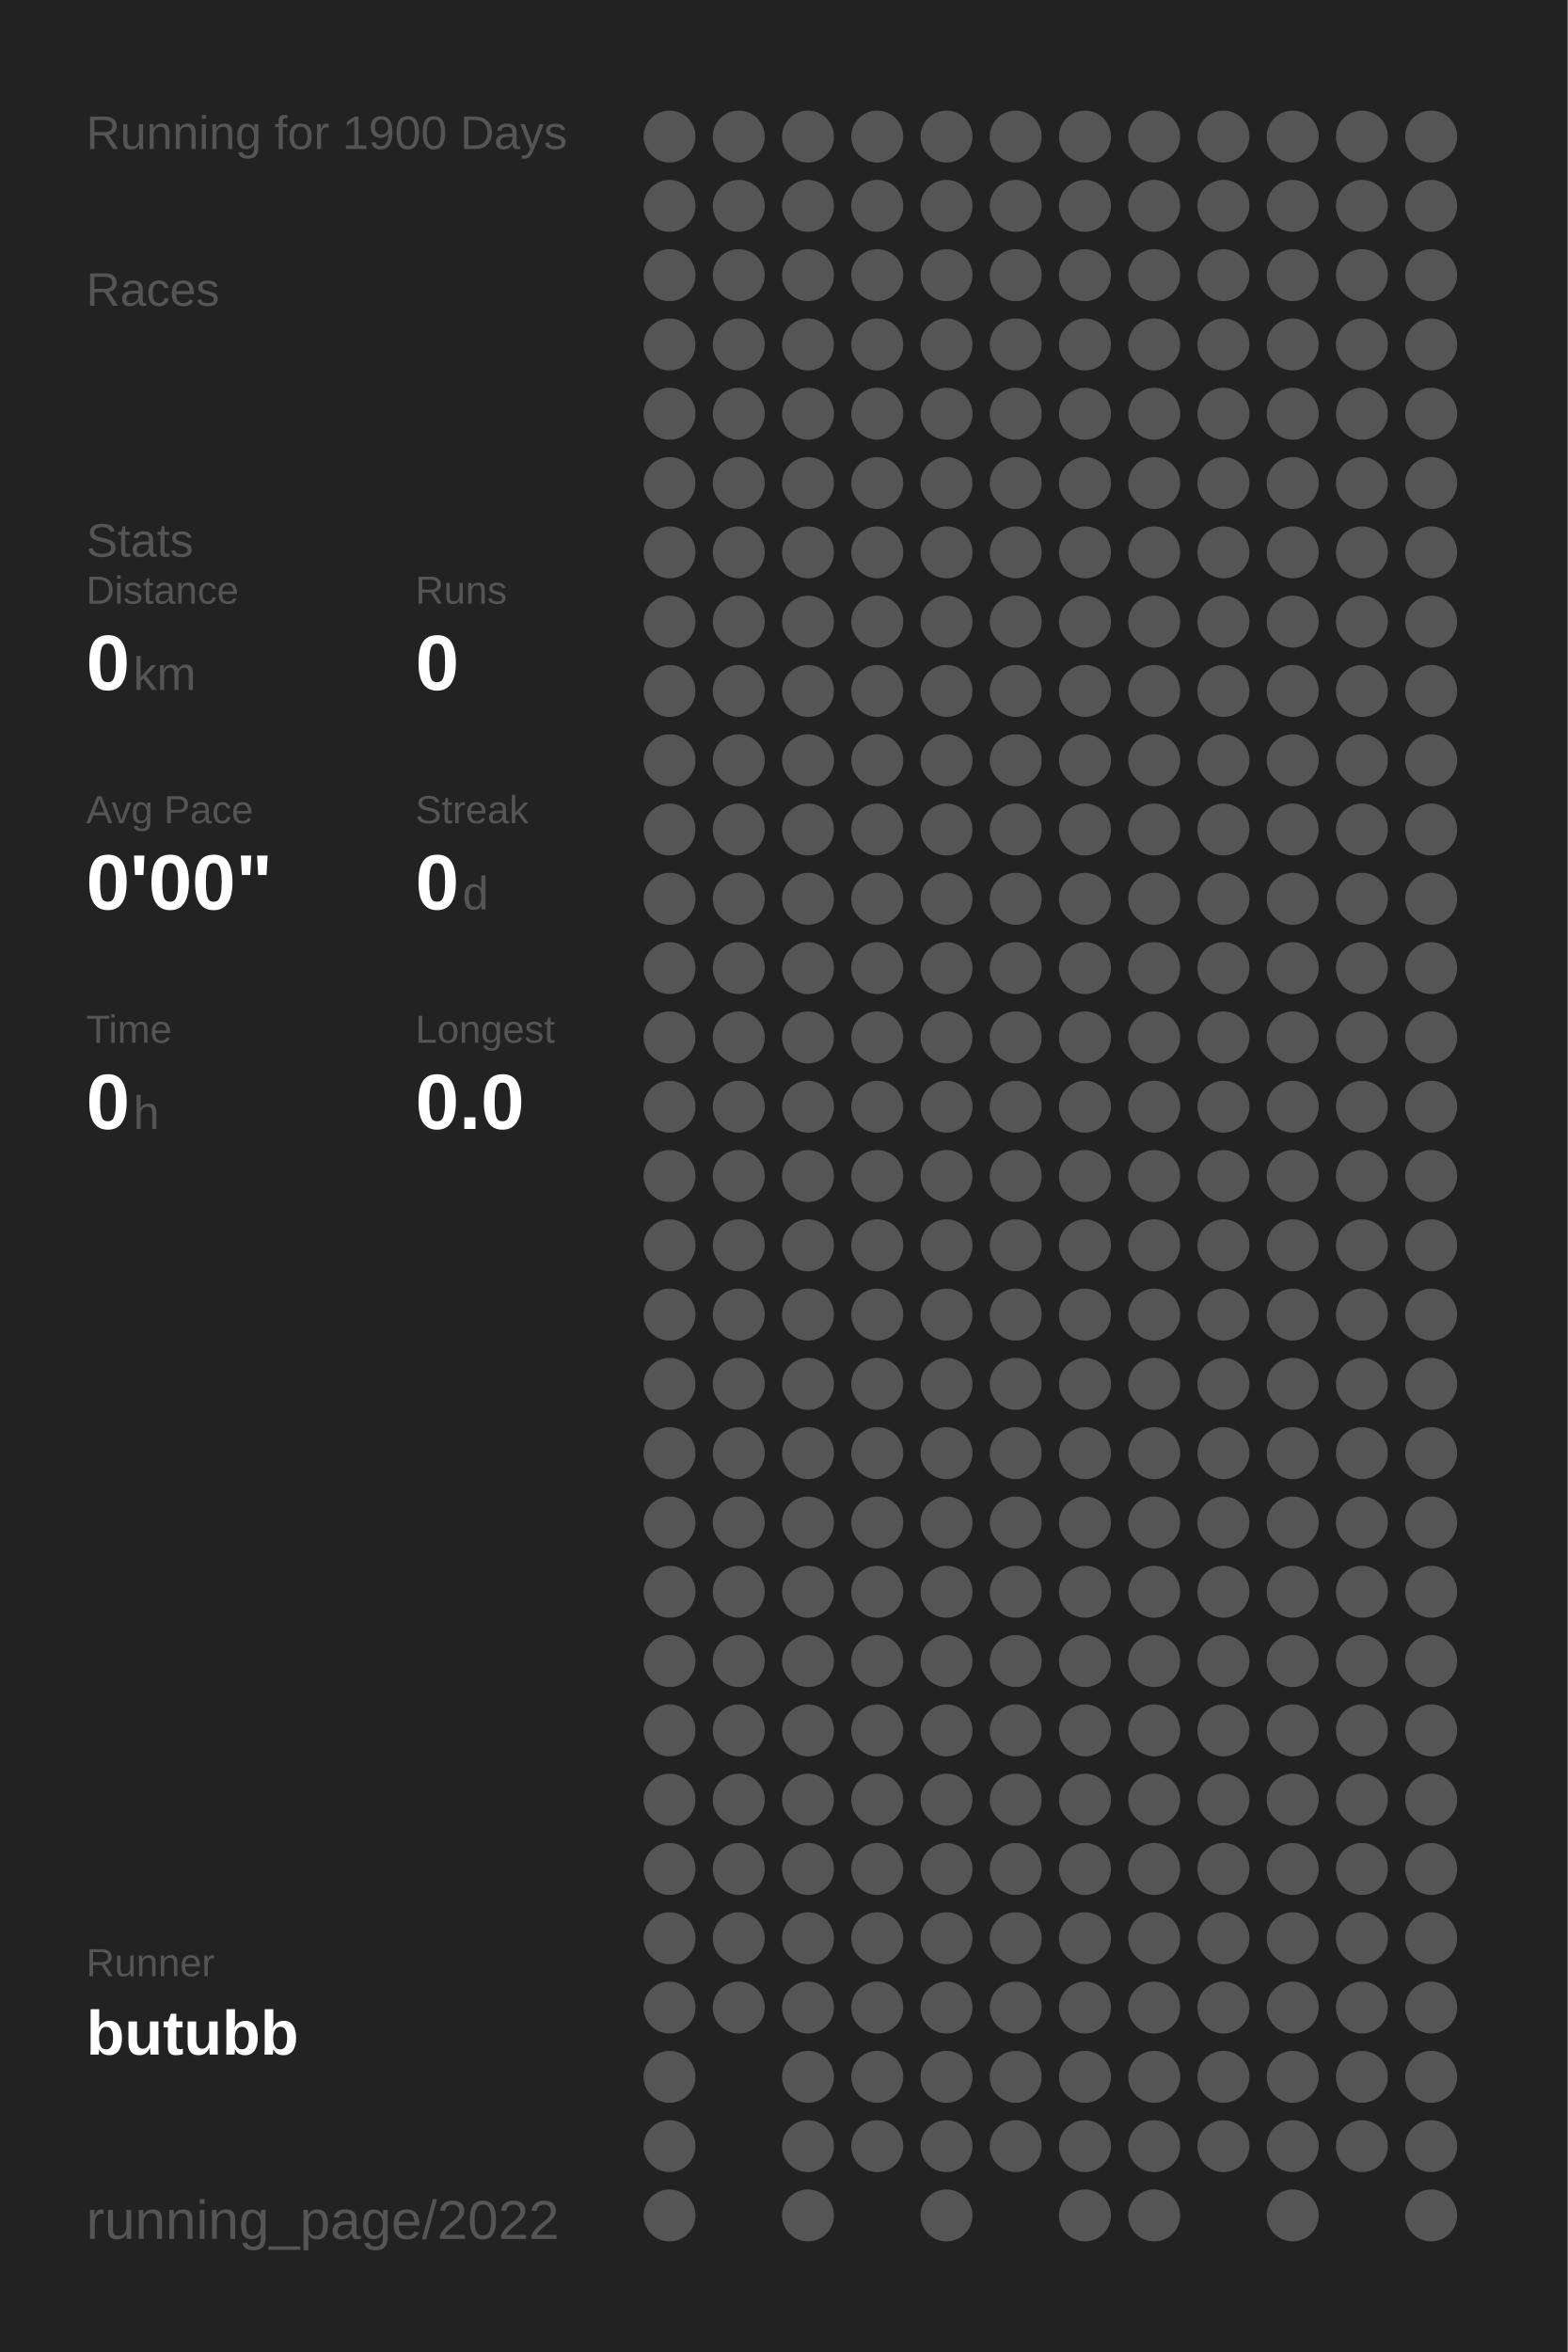
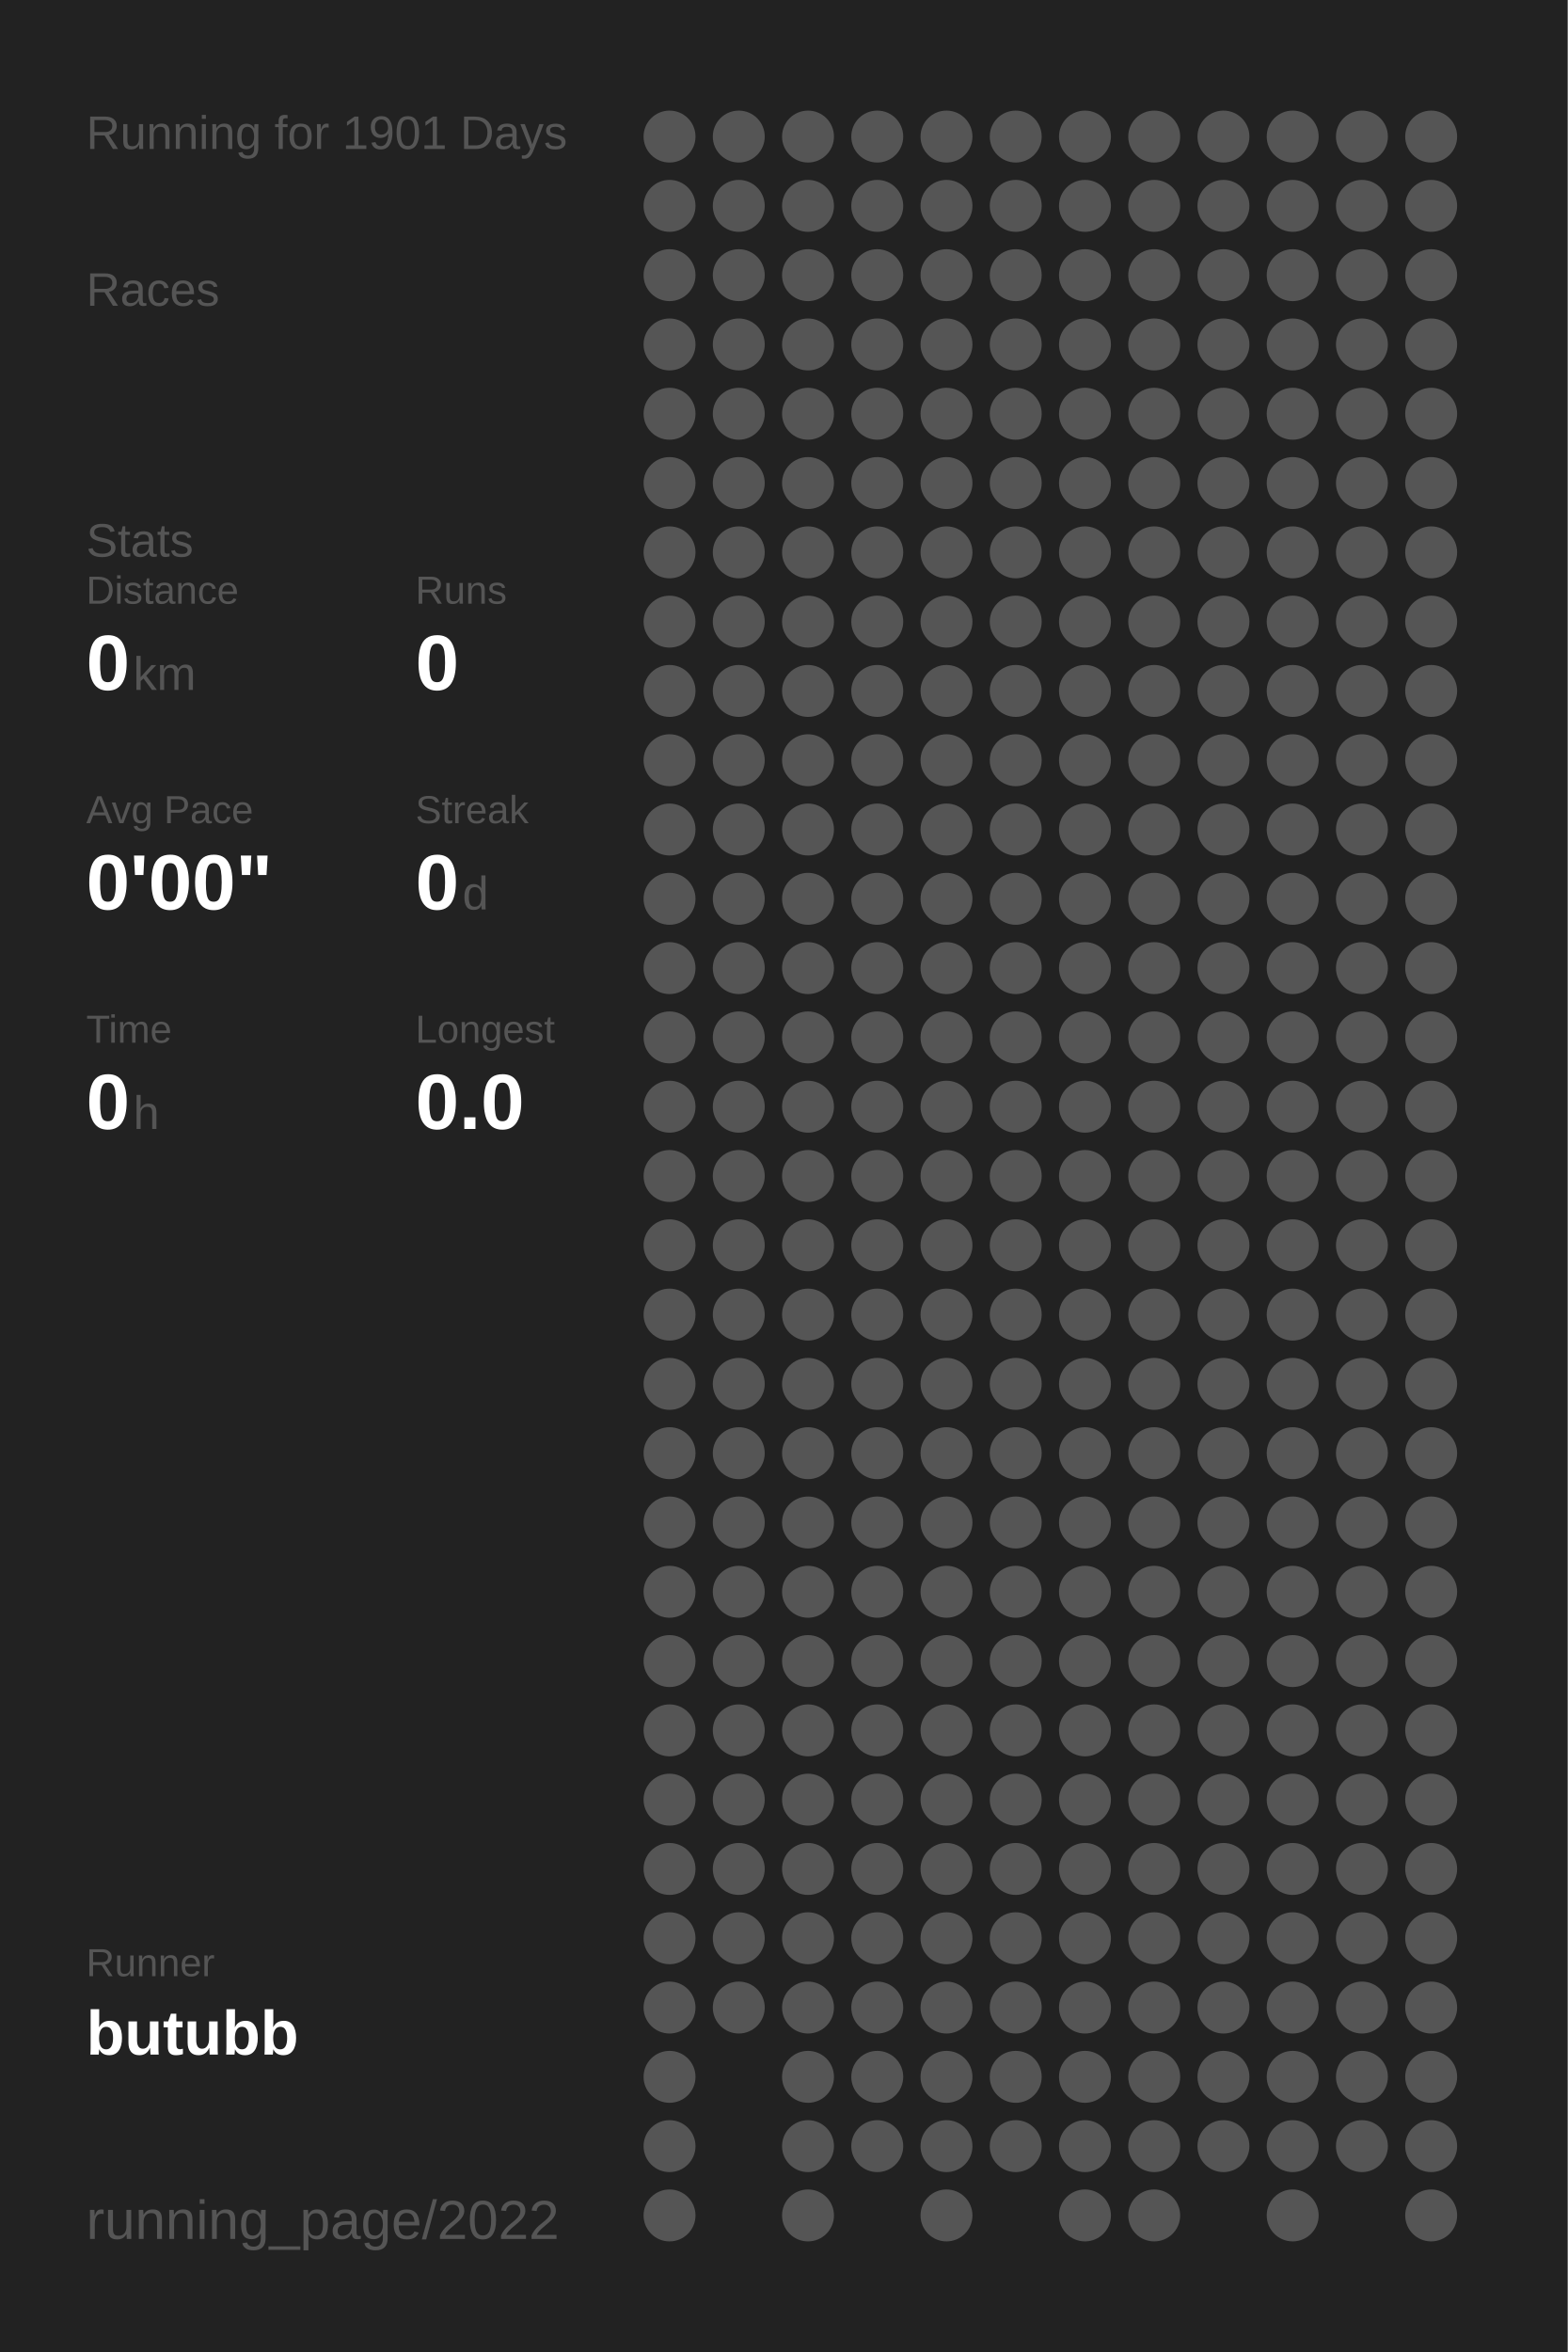
<svg xmlns="http://www.w3.org/2000/svg" baseProfile="full" height="300mm" version="1.1" viewBox="0,0,200,300" width="200mm">
  <defs />
  <rect fill="#222222" height="300" width="200" x="0" y="0" />
-   <text fill="#555555" style="font-size:6px; font-family:Arial;" x="11" y="19">Running for 1900 Days</text>
+   <text fill="#555555" style="font-size:6px; font-family:Arial;" x="11" y="19">Running for 1901 Days</text>
  <text fill="#555555" style="font-size:6px; font-family:Arial;" x="11" y="39">Races</text>
  <text fill="#555555" style="font-size:6px; font-family:Arial;" x="11" y="71">Stats</text>
  <text fill="#555555" style="font-size:5px; font-family:Arial;" x="11" y="77">Distance</text>
  <text fill="#FFFFFF" style="font-size:10px; font-family:Arial; font-weight:bold;" x="11" y="88">0</text>
  <text fill="#555555" style="font-size:6px; font-family:Arial;" x="17" y="88">km</text>
  <text fill="#555555" style="font-size:5px; font-family:Arial;" x="53" y="77">Runs</text>
  <text fill="#FFFFFF" style="font-size:10px; font-family:Arial; font-weight:bold;" x="53" y="88">0</text>
  <text fill="#555555" style="font-size:5px; font-family:Arial;" x="11" y="105">Avg Pace</text>
  <text fill="#FFFFFF" style="font-size:10px; font-family:Arial; font-weight:bold;" x="11" y="116">0'00"</text>
  <text fill="#555555" style="font-size:5px; font-family:Arial;" x="53" y="105">Streak</text>
  <text fill="#FFFFFF" style="font-size:10px; font-family:Arial; font-weight:bold;" x="53" y="116">0</text>
  <text fill="#555555" style="font-size:6px; font-family:Arial;" x="59" y="116">d</text>
  <text fill="#555555" style="font-size:5px; font-family:Arial;" x="11" y="133">Time</text>
  <text fill="#FFFFFF" style="font-size:10px; font-family:Arial; font-weight:bold;" x="11" y="144">0</text>
  <text fill="#555555" style="font-size:6px; font-family:Arial;" x="17" y="144">h</text>
  <text fill="#555555" style="font-size:5px; font-family:Arial;" x="53" y="133">Longest</text>
  <text fill="#FFFFFF" style="font-size:10px; font-family:Arial; font-weight:bold;" x="53" y="144">0.0</text>
  <text fill="#555555" style="font-size:5px; font-family:Arial;" x="11" y="252.065">Runner</text>
  <text fill="#FFFFFF" style="font-size:8px; font-family:Arial; font-weight:bold;" x="11" y="262.065">butubb</text>
  <text fill="#555555" style="font-size:7px; font-family:Arial;" x="11" y="285.581">running_page/2022</text>
  <circle cx="85.417" cy="17.419" fill="#555555" r="3.312" />
  <circle cx="85.417" cy="26.258" fill="#555555" r="3.312" />
  <circle cx="85.417" cy="35.097" fill="#555555" r="3.312" />
  <circle cx="85.417" cy="43.935" fill="#555555" r="3.312" />
  <circle cx="85.417" cy="52.774" fill="#555555" r="3.312" />
  <circle cx="85.417" cy="61.613" fill="#555555" r="3.312" />
  <circle cx="85.417" cy="70.452" fill="#555555" r="3.312" />
  <circle cx="85.417" cy="79.29" fill="#555555" r="3.312" />
  <circle cx="85.417" cy="88.129" fill="#555555" r="3.312" />
  <circle cx="85.417" cy="96.968" fill="#555555" r="3.312" />
  <circle cx="85.417" cy="105.806" fill="#555555" r="3.312" />
  <circle cx="85.417" cy="114.645" fill="#555555" r="3.312" />
  <circle cx="85.417" cy="123.484" fill="#555555" r="3.312" />
  <circle cx="85.417" cy="132.323" fill="#555555" r="3.312" />
  <circle cx="85.417" cy="141.161" fill="#555555" r="3.312" />
  <circle cx="85.417" cy="150" fill="#555555" r="3.312" />
  <circle cx="85.417" cy="158.839" fill="#555555" r="3.312" />
  <circle cx="85.417" cy="167.677" fill="#555555" r="3.312" />
  <circle cx="85.417" cy="176.516" fill="#555555" r="3.312" />
  <circle cx="85.417" cy="185.355" fill="#555555" r="3.312" />
  <circle cx="85.417" cy="194.194" fill="#555555" r="3.312" />
  <circle cx="85.417" cy="203.032" fill="#555555" r="3.312" />
  <circle cx="85.417" cy="211.871" fill="#555555" r="3.312" />
  <circle cx="85.417" cy="220.71" fill="#555555" r="3.312" />
  <circle cx="85.417" cy="229.548" fill="#555555" r="3.312" />
  <circle cx="85.417" cy="238.387" fill="#555555" r="3.312" />
  <circle cx="85.417" cy="247.226" fill="#555555" r="3.312" />
  <circle cx="85.417" cy="256.065" fill="#555555" r="3.312" />
  <circle cx="85.417" cy="264.903" fill="#555555" r="3.312" />
  <circle cx="85.417" cy="273.742" fill="#555555" r="3.312" />
  <circle cx="85.417" cy="282.581" fill="#555555" r="3.312" />
  <circle cx="94.25" cy="17.419" fill="#555555" r="3.312" />
  <circle cx="94.25" cy="26.258" fill="#555555" r="3.312" />
  <circle cx="94.25" cy="35.097" fill="#555555" r="3.312" />
  <circle cx="94.25" cy="43.935" fill="#555555" r="3.312" />
  <circle cx="94.25" cy="52.774" fill="#555555" r="3.312" />
  <circle cx="94.25" cy="61.613" fill="#555555" r="3.312" />
  <circle cx="94.25" cy="70.452" fill="#555555" r="3.312" />
  <circle cx="94.25" cy="79.29" fill="#555555" r="3.312" />
  <circle cx="94.25" cy="88.129" fill="#555555" r="3.312" />
  <circle cx="94.25" cy="96.968" fill="#555555" r="3.312" />
  <circle cx="94.25" cy="105.806" fill="#555555" r="3.312" />
  <circle cx="94.25" cy="114.645" fill="#555555" r="3.312" />
  <circle cx="94.25" cy="123.484" fill="#555555" r="3.312" />
  <circle cx="94.25" cy="132.323" fill="#555555" r="3.312" />
  <circle cx="94.25" cy="141.161" fill="#555555" r="3.312" />
  <circle cx="94.25" cy="150" fill="#555555" r="3.312" />
  <circle cx="94.25" cy="158.839" fill="#555555" r="3.312" />
  <circle cx="94.25" cy="167.677" fill="#555555" r="3.312" />
  <circle cx="94.25" cy="176.516" fill="#555555" r="3.312" />
  <circle cx="94.25" cy="185.355" fill="#555555" r="3.312" />
  <circle cx="94.25" cy="194.194" fill="#555555" r="3.312" />
  <circle cx="94.25" cy="203.032" fill="#555555" r="3.312" />
  <circle cx="94.25" cy="211.871" fill="#555555" r="3.312" />
  <circle cx="94.25" cy="220.71" fill="#555555" r="3.312" />
  <circle cx="94.25" cy="229.548" fill="#555555" r="3.312" />
  <circle cx="94.25" cy="238.387" fill="#555555" r="3.312" />
  <circle cx="94.25" cy="247.226" fill="#555555" r="3.312" />
  <circle cx="94.25" cy="256.065" fill="#555555" r="3.312" />
  <circle cx="103.083" cy="17.419" fill="#555555" r="3.312" />
  <circle cx="103.083" cy="26.258" fill="#555555" r="3.312" />
  <circle cx="103.083" cy="35.097" fill="#555555" r="3.312" />
  <circle cx="103.083" cy="43.935" fill="#555555" r="3.312" />
  <circle cx="103.083" cy="52.774" fill="#555555" r="3.312" />
  <circle cx="103.083" cy="61.613" fill="#555555" r="3.312" />
  <circle cx="103.083" cy="70.452" fill="#555555" r="3.312" />
  <circle cx="103.083" cy="79.29" fill="#555555" r="3.312" />
  <circle cx="103.083" cy="88.129" fill="#555555" r="3.312" />
  <circle cx="103.083" cy="96.968" fill="#555555" r="3.312" />
  <circle cx="103.083" cy="105.806" fill="#555555" r="3.312" />
  <circle cx="103.083" cy="114.645" fill="#555555" r="3.312" />
  <circle cx="103.083" cy="123.484" fill="#555555" r="3.312" />
  <circle cx="103.083" cy="132.323" fill="#555555" r="3.312" />
  <circle cx="103.083" cy="141.161" fill="#555555" r="3.312" />
  <circle cx="103.083" cy="150" fill="#555555" r="3.312" />
  <circle cx="103.083" cy="158.839" fill="#555555" r="3.312" />
  <circle cx="103.083" cy="167.677" fill="#555555" r="3.312" />
  <circle cx="103.083" cy="176.516" fill="#555555" r="3.312" />
  <circle cx="103.083" cy="185.355" fill="#555555" r="3.312" />
  <circle cx="103.083" cy="194.194" fill="#555555" r="3.312" />
  <circle cx="103.083" cy="203.032" fill="#555555" r="3.312" />
  <circle cx="103.083" cy="211.871" fill="#555555" r="3.312" />
  <circle cx="103.083" cy="220.71" fill="#555555" r="3.312" />
  <circle cx="103.083" cy="229.548" fill="#555555" r="3.312" />
  <circle cx="103.083" cy="238.387" fill="#555555" r="3.312" />
  <circle cx="103.083" cy="247.226" fill="#555555" r="3.312" />
  <circle cx="103.083" cy="256.065" fill="#555555" r="3.312" />
  <circle cx="103.083" cy="264.903" fill="#555555" r="3.312" />
  <circle cx="103.083" cy="273.742" fill="#555555" r="3.312" />
  <circle cx="103.083" cy="282.581" fill="#555555" r="3.312" />
  <circle cx="111.917" cy="17.419" fill="#555555" r="3.312" />
  <circle cx="111.917" cy="26.258" fill="#555555" r="3.312" />
  <circle cx="111.917" cy="35.097" fill="#555555" r="3.312" />
  <circle cx="111.917" cy="43.935" fill="#555555" r="3.312" />
  <circle cx="111.917" cy="52.774" fill="#555555" r="3.312" />
  <circle cx="111.917" cy="61.613" fill="#555555" r="3.312" />
  <circle cx="111.917" cy="70.452" fill="#555555" r="3.312" />
  <circle cx="111.917" cy="79.29" fill="#555555" r="3.312" />
  <circle cx="111.917" cy="88.129" fill="#555555" r="3.312" />
  <circle cx="111.917" cy="96.968" fill="#555555" r="3.312" />
  <circle cx="111.917" cy="105.806" fill="#555555" r="3.312" />
  <circle cx="111.917" cy="114.645" fill="#555555" r="3.312" />
  <circle cx="111.917" cy="123.484" fill="#555555" r="3.312" />
  <circle cx="111.917" cy="132.323" fill="#555555" r="3.312" />
  <circle cx="111.917" cy="141.161" fill="#555555" r="3.312" />
  <circle cx="111.917" cy="150" fill="#555555" r="3.312" />
  <circle cx="111.917" cy="158.839" fill="#555555" r="3.312" />
  <circle cx="111.917" cy="167.677" fill="#555555" r="3.312" />
  <circle cx="111.917" cy="176.516" fill="#555555" r="3.312" />
  <circle cx="111.917" cy="185.355" fill="#555555" r="3.312" />
  <circle cx="111.917" cy="194.194" fill="#555555" r="3.312" />
  <circle cx="111.917" cy="203.032" fill="#555555" r="3.312" />
  <circle cx="111.917" cy="211.871" fill="#555555" r="3.312" />
  <circle cx="111.917" cy="220.71" fill="#555555" r="3.312" />
  <circle cx="111.917" cy="229.548" fill="#555555" r="3.312" />
  <circle cx="111.917" cy="238.387" fill="#555555" r="3.312" />
  <circle cx="111.917" cy="247.226" fill="#555555" r="3.312" />
  <circle cx="111.917" cy="256.065" fill="#555555" r="3.312" />
  <circle cx="111.917" cy="264.903" fill="#555555" r="3.312" />
  <circle cx="111.917" cy="273.742" fill="#555555" r="3.312" />
  <circle cx="120.75" cy="17.419" fill="#555555" r="3.312" />
  <circle cx="120.75" cy="26.258" fill="#555555" r="3.312" />
  <circle cx="120.75" cy="35.097" fill="#555555" r="3.312" />
  <circle cx="120.75" cy="43.935" fill="#555555" r="3.312" />
  <circle cx="120.75" cy="52.774" fill="#555555" r="3.312" />
  <circle cx="120.75" cy="61.613" fill="#555555" r="3.312" />
  <circle cx="120.75" cy="70.452" fill="#555555" r="3.312" />
  <circle cx="120.75" cy="79.29" fill="#555555" r="3.312" />
  <circle cx="120.75" cy="88.129" fill="#555555" r="3.312" />
  <circle cx="120.75" cy="96.968" fill="#555555" r="3.312" />
  <circle cx="120.75" cy="105.806" fill="#555555" r="3.312" />
  <circle cx="120.75" cy="114.645" fill="#555555" r="3.312" />
  <circle cx="120.75" cy="123.484" fill="#555555" r="3.312" />
  <circle cx="120.75" cy="132.323" fill="#555555" r="3.312" />
  <circle cx="120.75" cy="141.161" fill="#555555" r="3.312" />
  <circle cx="120.75" cy="150" fill="#555555" r="3.312" />
  <circle cx="120.75" cy="158.839" fill="#555555" r="3.312" />
  <circle cx="120.75" cy="167.677" fill="#555555" r="3.312" />
  <circle cx="120.75" cy="176.516" fill="#555555" r="3.312" />
  <circle cx="120.75" cy="185.355" fill="#555555" r="3.312" />
  <circle cx="120.75" cy="194.194" fill="#555555" r="3.312" />
  <circle cx="120.75" cy="203.032" fill="#555555" r="3.312" />
  <circle cx="120.75" cy="211.871" fill="#555555" r="3.312" />
  <circle cx="120.75" cy="220.71" fill="#555555" r="3.312" />
  <circle cx="120.75" cy="229.548" fill="#555555" r="3.312" />
  <circle cx="120.75" cy="238.387" fill="#555555" r="3.312" />
  <circle cx="120.75" cy="247.226" fill="#555555" r="3.312" />
  <circle cx="120.75" cy="256.065" fill="#555555" r="3.312" />
  <circle cx="120.75" cy="264.903" fill="#555555" r="3.312" />
  <circle cx="120.75" cy="273.742" fill="#555555" r="3.312" />
  <circle cx="120.75" cy="282.581" fill="#555555" r="3.312" />
  <circle cx="129.583" cy="17.419" fill="#555555" r="3.312" />
  <circle cx="129.583" cy="26.258" fill="#555555" r="3.312" />
  <circle cx="129.583" cy="35.097" fill="#555555" r="3.312" />
  <circle cx="129.583" cy="43.935" fill="#555555" r="3.312" />
  <circle cx="129.583" cy="52.774" fill="#555555" r="3.312" />
  <circle cx="129.583" cy="61.613" fill="#555555" r="3.312" />
  <circle cx="129.583" cy="70.452" fill="#555555" r="3.312" />
  <circle cx="129.583" cy="79.29" fill="#555555" r="3.312" />
  <circle cx="129.583" cy="88.129" fill="#555555" r="3.312" />
  <circle cx="129.583" cy="96.968" fill="#555555" r="3.312" />
  <circle cx="129.583" cy="105.806" fill="#555555" r="3.312" />
  <circle cx="129.583" cy="114.645" fill="#555555" r="3.312" />
  <circle cx="129.583" cy="123.484" fill="#555555" r="3.312" />
  <circle cx="129.583" cy="132.323" fill="#555555" r="3.312" />
  <circle cx="129.583" cy="141.161" fill="#555555" r="3.312" />
  <circle cx="129.583" cy="150" fill="#555555" r="3.312" />
  <circle cx="129.583" cy="158.839" fill="#555555" r="3.312" />
  <circle cx="129.583" cy="167.677" fill="#555555" r="3.312" />
  <circle cx="129.583" cy="176.516" fill="#555555" r="3.312" />
  <circle cx="129.583" cy="185.355" fill="#555555" r="3.312" />
  <circle cx="129.583" cy="194.194" fill="#555555" r="3.312" />
  <circle cx="129.583" cy="203.032" fill="#555555" r="3.312" />
  <circle cx="129.583" cy="211.871" fill="#555555" r="3.312" />
  <circle cx="129.583" cy="220.71" fill="#555555" r="3.312" />
  <circle cx="129.583" cy="229.548" fill="#555555" r="3.312" />
  <circle cx="129.583" cy="238.387" fill="#555555" r="3.312" />
  <circle cx="129.583" cy="247.226" fill="#555555" r="3.312" />
  <circle cx="129.583" cy="256.065" fill="#555555" r="3.312" />
  <circle cx="129.583" cy="264.903" fill="#555555" r="3.312" />
  <circle cx="129.583" cy="273.742" fill="#555555" r="3.312" />
  <circle cx="138.417" cy="17.419" fill="#555555" r="3.312" />
  <circle cx="138.417" cy="26.258" fill="#555555" r="3.312" />
  <circle cx="138.417" cy="35.097" fill="#555555" r="3.312" />
  <circle cx="138.417" cy="43.935" fill="#555555" r="3.312" />
  <circle cx="138.417" cy="52.774" fill="#555555" r="3.312" />
  <circle cx="138.417" cy="61.613" fill="#555555" r="3.312" />
  <circle cx="138.417" cy="70.452" fill="#555555" r="3.312" />
  <circle cx="138.417" cy="79.29" fill="#555555" r="3.312" />
  <circle cx="138.417" cy="88.129" fill="#555555" r="3.312" />
  <circle cx="138.417" cy="96.968" fill="#555555" r="3.312" />
  <circle cx="138.417" cy="105.806" fill="#555555" r="3.312" />
  <circle cx="138.417" cy="114.645" fill="#555555" r="3.312" />
  <circle cx="138.417" cy="123.484" fill="#555555" r="3.312" />
  <circle cx="138.417" cy="132.323" fill="#555555" r="3.312" />
  <circle cx="138.417" cy="141.161" fill="#555555" r="3.312" />
  <circle cx="138.417" cy="150" fill="#555555" r="3.312" />
  <circle cx="138.417" cy="158.839" fill="#555555" r="3.312" />
  <circle cx="138.417" cy="167.677" fill="#555555" r="3.312" />
  <circle cx="138.417" cy="176.516" fill="#555555" r="3.312" />
  <circle cx="138.417" cy="185.355" fill="#555555" r="3.312" />
  <circle cx="138.417" cy="194.194" fill="#555555" r="3.312" />
  <circle cx="138.417" cy="203.032" fill="#555555" r="3.312" />
  <circle cx="138.417" cy="211.871" fill="#555555" r="3.312" />
  <circle cx="138.417" cy="220.71" fill="#555555" r="3.312" />
  <circle cx="138.417" cy="229.548" fill="#555555" r="3.312" />
  <circle cx="138.417" cy="238.387" fill="#555555" r="3.312" />
  <circle cx="138.417" cy="247.226" fill="#555555" r="3.312" />
  <circle cx="138.417" cy="256.065" fill="#555555" r="3.312" />
  <circle cx="138.417" cy="264.903" fill="#555555" r="3.312" />
  <circle cx="138.417" cy="273.742" fill="#555555" r="3.312" />
  <circle cx="138.417" cy="282.581" fill="#555555" r="3.312" />
  <circle cx="147.25" cy="17.419" fill="#555555" r="3.312" />
  <circle cx="147.25" cy="26.258" fill="#555555" r="3.312" />
  <circle cx="147.25" cy="35.097" fill="#555555" r="3.312" />
  <circle cx="147.25" cy="43.935" fill="#555555" r="3.312" />
  <circle cx="147.25" cy="52.774" fill="#555555" r="3.312" />
  <circle cx="147.25" cy="61.613" fill="#555555" r="3.312" />
  <circle cx="147.25" cy="70.452" fill="#555555" r="3.312" />
  <circle cx="147.25" cy="79.29" fill="#555555" r="3.312" />
  <circle cx="147.25" cy="88.129" fill="#555555" r="3.312" />
  <circle cx="147.25" cy="96.968" fill="#555555" r="3.312" />
  <circle cx="147.25" cy="105.806" fill="#555555" r="3.312" />
  <circle cx="147.25" cy="114.645" fill="#555555" r="3.312" />
  <circle cx="147.25" cy="123.484" fill="#555555" r="3.312" />
  <circle cx="147.25" cy="132.323" fill="#555555" r="3.312" />
  <circle cx="147.25" cy="141.161" fill="#555555" r="3.312" />
  <circle cx="147.25" cy="150" fill="#555555" r="3.312" />
  <circle cx="147.25" cy="158.839" fill="#555555" r="3.312" />
  <circle cx="147.25" cy="167.677" fill="#555555" r="3.312" />
  <circle cx="147.25" cy="176.516" fill="#555555" r="3.312" />
  <circle cx="147.25" cy="185.355" fill="#555555" r="3.312" />
  <circle cx="147.25" cy="194.194" fill="#555555" r="3.312" />
  <circle cx="147.25" cy="203.032" fill="#555555" r="3.312" />
  <circle cx="147.25" cy="211.871" fill="#555555" r="3.312" />
  <circle cx="147.25" cy="220.71" fill="#555555" r="3.312" />
  <circle cx="147.25" cy="229.548" fill="#555555" r="3.312" />
  <circle cx="147.25" cy="238.387" fill="#555555" r="3.312" />
  <circle cx="147.25" cy="247.226" fill="#555555" r="3.312" />
  <circle cx="147.25" cy="256.065" fill="#555555" r="3.312" />
  <circle cx="147.25" cy="264.903" fill="#555555" r="3.312" />
  <circle cx="147.25" cy="273.742" fill="#555555" r="3.312" />
  <circle cx="147.25" cy="282.581" fill="#555555" r="3.312" />
  <circle cx="156.083" cy="17.419" fill="#555555" r="3.312" />
  <circle cx="156.083" cy="26.258" fill="#555555" r="3.312" />
  <circle cx="156.083" cy="35.097" fill="#555555" r="3.312" />
  <circle cx="156.083" cy="43.935" fill="#555555" r="3.312" />
  <circle cx="156.083" cy="52.774" fill="#555555" r="3.312" />
  <circle cx="156.083" cy="61.613" fill="#555555" r="3.312" />
  <circle cx="156.083" cy="70.452" fill="#555555" r="3.312" />
  <circle cx="156.083" cy="79.29" fill="#555555" r="3.312" />
  <circle cx="156.083" cy="88.129" fill="#555555" r="3.312" />
  <circle cx="156.083" cy="96.968" fill="#555555" r="3.312" />
  <circle cx="156.083" cy="105.806" fill="#555555" r="3.312" />
  <circle cx="156.083" cy="114.645" fill="#555555" r="3.312" />
  <circle cx="156.083" cy="123.484" fill="#555555" r="3.312" />
  <circle cx="156.083" cy="132.323" fill="#555555" r="3.312" />
  <circle cx="156.083" cy="141.161" fill="#555555" r="3.312" />
  <circle cx="156.083" cy="150" fill="#555555" r="3.312" />
  <circle cx="156.083" cy="158.839" fill="#555555" r="3.312" />
  <circle cx="156.083" cy="167.677" fill="#555555" r="3.312" />
  <circle cx="156.083" cy="176.516" fill="#555555" r="3.312" />
  <circle cx="156.083" cy="185.355" fill="#555555" r="3.312" />
  <circle cx="156.083" cy="194.194" fill="#555555" r="3.312" />
  <circle cx="156.083" cy="203.032" fill="#555555" r="3.312" />
  <circle cx="156.083" cy="211.871" fill="#555555" r="3.312" />
  <circle cx="156.083" cy="220.71" fill="#555555" r="3.312" />
  <circle cx="156.083" cy="229.548" fill="#555555" r="3.312" />
  <circle cx="156.083" cy="238.387" fill="#555555" r="3.312" />
  <circle cx="156.083" cy="247.226" fill="#555555" r="3.312" />
  <circle cx="156.083" cy="256.065" fill="#555555" r="3.312" />
  <circle cx="156.083" cy="264.903" fill="#555555" r="3.312" />
  <circle cx="156.083" cy="273.742" fill="#555555" r="3.312" />
  <circle cx="164.917" cy="17.419" fill="#555555" r="3.312" />
  <circle cx="164.917" cy="26.258" fill="#555555" r="3.312" />
  <circle cx="164.917" cy="35.097" fill="#555555" r="3.312" />
  <circle cx="164.917" cy="43.935" fill="#555555" r="3.312" />
  <circle cx="164.917" cy="52.774" fill="#555555" r="3.312" />
  <circle cx="164.917" cy="61.613" fill="#555555" r="3.312" />
  <circle cx="164.917" cy="70.452" fill="#555555" r="3.312" />
  <circle cx="164.917" cy="79.29" fill="#555555" r="3.312" />
  <circle cx="164.917" cy="88.129" fill="#555555" r="3.312" />
  <circle cx="164.917" cy="96.968" fill="#555555" r="3.312" />
  <circle cx="164.917" cy="105.806" fill="#555555" r="3.312" />
  <circle cx="164.917" cy="114.645" fill="#555555" r="3.312" />
  <circle cx="164.917" cy="123.484" fill="#555555" r="3.312" />
  <circle cx="164.917" cy="132.323" fill="#555555" r="3.312" />
  <circle cx="164.917" cy="141.161" fill="#555555" r="3.312" />
  <circle cx="164.917" cy="150" fill="#555555" r="3.312" />
  <circle cx="164.917" cy="158.839" fill="#555555" r="3.312" />
  <circle cx="164.917" cy="167.677" fill="#555555" r="3.312" />
  <circle cx="164.917" cy="176.516" fill="#555555" r="3.312" />
  <circle cx="164.917" cy="185.355" fill="#555555" r="3.312" />
  <circle cx="164.917" cy="194.194" fill="#555555" r="3.312" />
  <circle cx="164.917" cy="203.032" fill="#555555" r="3.312" />
  <circle cx="164.917" cy="211.871" fill="#555555" r="3.312" />
  <circle cx="164.917" cy="220.71" fill="#555555" r="3.312" />
  <circle cx="164.917" cy="229.548" fill="#555555" r="3.312" />
  <circle cx="164.917" cy="238.387" fill="#555555" r="3.312" />
  <circle cx="164.917" cy="247.226" fill="#555555" r="3.312" />
  <circle cx="164.917" cy="256.065" fill="#555555" r="3.312" />
  <circle cx="164.917" cy="264.903" fill="#555555" r="3.312" />
  <circle cx="164.917" cy="273.742" fill="#555555" r="3.312" />
  <circle cx="164.917" cy="282.581" fill="#555555" r="3.312" />
  <circle cx="173.75" cy="17.419" fill="#555555" r="3.312" />
  <circle cx="173.75" cy="26.258" fill="#555555" r="3.312" />
  <circle cx="173.75" cy="35.097" fill="#555555" r="3.312" />
  <circle cx="173.75" cy="43.935" fill="#555555" r="3.312" />
  <circle cx="173.75" cy="52.774" fill="#555555" r="3.312" />
  <circle cx="173.75" cy="61.613" fill="#555555" r="3.312" />
  <circle cx="173.75" cy="70.452" fill="#555555" r="3.312" />
  <circle cx="173.75" cy="79.29" fill="#555555" r="3.312" />
  <circle cx="173.75" cy="88.129" fill="#555555" r="3.312" />
  <circle cx="173.75" cy="96.968" fill="#555555" r="3.312" />
  <circle cx="173.75" cy="105.806" fill="#555555" r="3.312" />
  <circle cx="173.75" cy="114.645" fill="#555555" r="3.312" />
  <circle cx="173.75" cy="123.484" fill="#555555" r="3.312" />
  <circle cx="173.75" cy="132.323" fill="#555555" r="3.312" />
  <circle cx="173.75" cy="141.161" fill="#555555" r="3.312" />
  <circle cx="173.75" cy="150" fill="#555555" r="3.312" />
  <circle cx="173.75" cy="158.839" fill="#555555" r="3.312" />
  <circle cx="173.75" cy="167.677" fill="#555555" r="3.312" />
  <circle cx="173.75" cy="176.516" fill="#555555" r="3.312" />
  <circle cx="173.75" cy="185.355" fill="#555555" r="3.312" />
  <circle cx="173.75" cy="194.194" fill="#555555" r="3.312" />
  <circle cx="173.75" cy="203.032" fill="#555555" r="3.312" />
  <circle cx="173.75" cy="211.871" fill="#555555" r="3.312" />
  <circle cx="173.75" cy="220.71" fill="#555555" r="3.312" />
  <circle cx="173.75" cy="229.548" fill="#555555" r="3.312" />
  <circle cx="173.75" cy="238.387" fill="#555555" r="3.312" />
  <circle cx="173.75" cy="247.226" fill="#555555" r="3.312" />
  <circle cx="173.75" cy="256.065" fill="#555555" r="3.312" />
  <circle cx="173.75" cy="264.903" fill="#555555" r="3.312" />
  <circle cx="173.75" cy="273.742" fill="#555555" r="3.312" />
  <circle cx="182.583" cy="17.419" fill="#555555" r="3.312" />
  <circle cx="182.583" cy="26.258" fill="#555555" r="3.312" />
  <circle cx="182.583" cy="35.097" fill="#555555" r="3.312" />
  <circle cx="182.583" cy="43.935" fill="#555555" r="3.312" />
  <circle cx="182.583" cy="52.774" fill="#555555" r="3.312" />
  <circle cx="182.583" cy="61.613" fill="#555555" r="3.312" />
  <circle cx="182.583" cy="70.452" fill="#555555" r="3.312" />
  <circle cx="182.583" cy="79.29" fill="#555555" r="3.312" />
  <circle cx="182.583" cy="88.129" fill="#555555" r="3.312" />
  <circle cx="182.583" cy="96.968" fill="#555555" r="3.312" />
  <circle cx="182.583" cy="105.806" fill="#555555" r="3.312" />
  <circle cx="182.583" cy="114.645" fill="#555555" r="3.312" />
  <circle cx="182.583" cy="123.484" fill="#555555" r="3.312" />
  <circle cx="182.583" cy="132.323" fill="#555555" r="3.312" />
  <circle cx="182.583" cy="141.161" fill="#555555" r="3.312" />
  <circle cx="182.583" cy="150" fill="#555555" r="3.312" />
  <circle cx="182.583" cy="158.839" fill="#555555" r="3.312" />
  <circle cx="182.583" cy="167.677" fill="#555555" r="3.312" />
  <circle cx="182.583" cy="176.516" fill="#555555" r="3.312" />
  <circle cx="182.583" cy="185.355" fill="#555555" r="3.312" />
  <circle cx="182.583" cy="194.194" fill="#555555" r="3.312" />
  <circle cx="182.583" cy="203.032" fill="#555555" r="3.312" />
  <circle cx="182.583" cy="211.871" fill="#555555" r="3.312" />
  <circle cx="182.583" cy="220.71" fill="#555555" r="3.312" />
  <circle cx="182.583" cy="229.548" fill="#555555" r="3.312" />
  <circle cx="182.583" cy="238.387" fill="#555555" r="3.312" />
  <circle cx="182.583" cy="247.226" fill="#555555" r="3.312" />
  <circle cx="182.583" cy="256.065" fill="#555555" r="3.312" />
  <circle cx="182.583" cy="264.903" fill="#555555" r="3.312" />
  <circle cx="182.583" cy="273.742" fill="#555555" r="3.312" />
  <circle cx="182.583" cy="282.581" fill="#555555" r="3.312" />
</svg>
